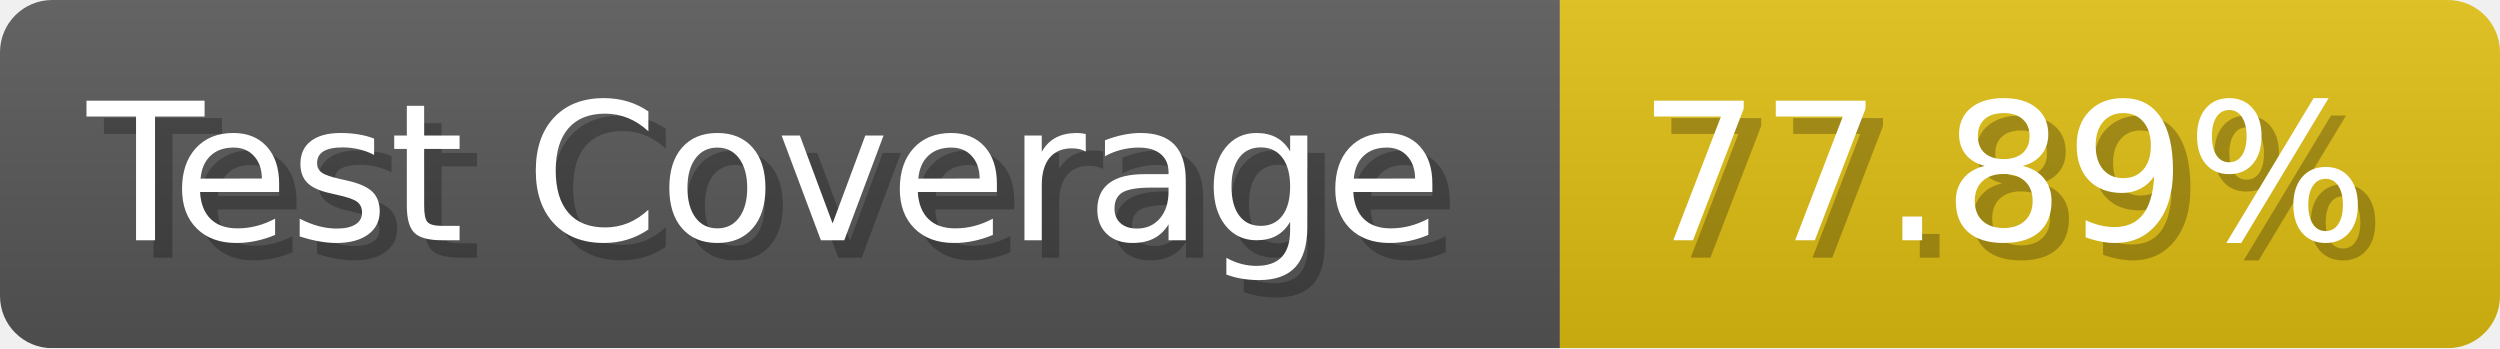
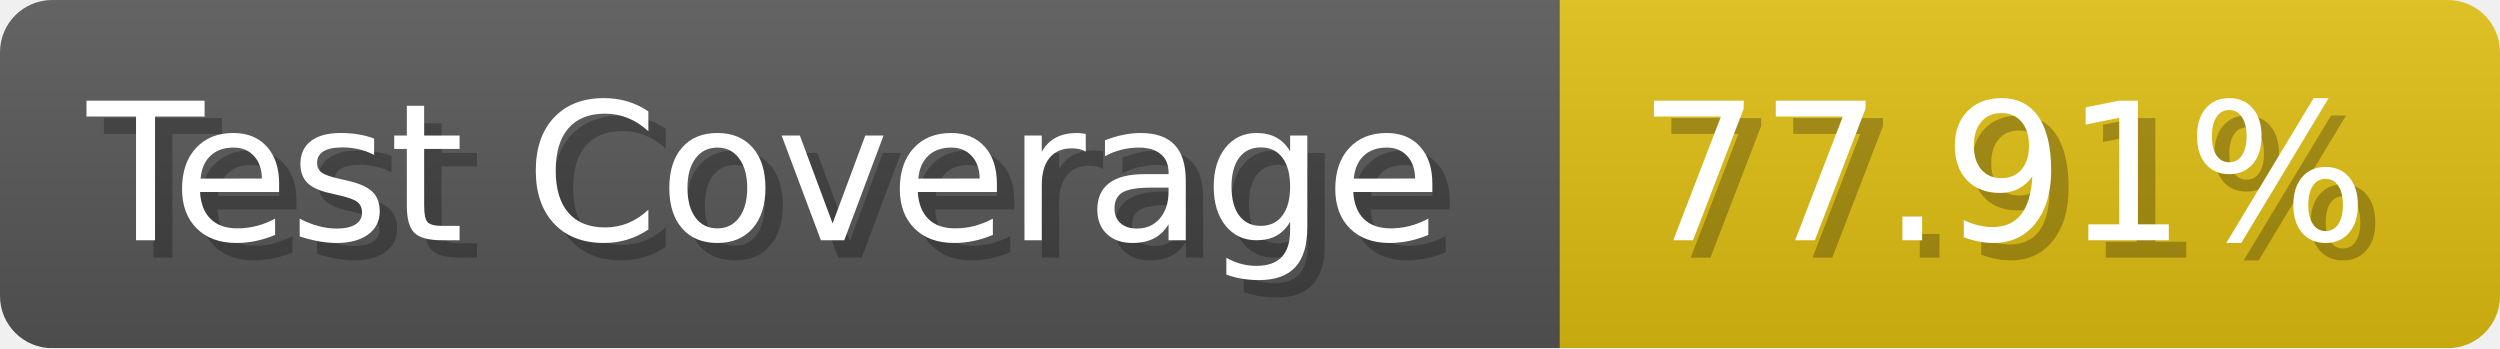
- <svg xmlns="http://www.w3.org/2000/svg" width="143.6" height="20" viewBox="0 0 1436 200" role="img" aria-label="Test Coverage: 77.89%">
+ <svg xmlns="http://www.w3.org/2000/svg" width="143.6" height="20" viewBox="0 0 1436 200" role="img" aria-label="Test Coverage: 77.91%">
  <linearGradient id="a" x2="0" y2="100%">
    <stop offset="0" stop-opacity=".1" stop-color="#EEE" />
    <stop offset="1" stop-opacity=".1" />
  </linearGradient>
  <mask id="m">
    <rect width="1436" height="200" rx="30" fill="#FFF" />
  </mask>
  <g mask="url(#m)">
    <rect width="896" height="200" fill="#555" />
    <rect width="540" height="200" fill="#DB1" x="896" />
    <rect width="1436" height="200" fill="url(#a)" />
  </g>
  <g aria-hidden="true" fill="#fff" text-anchor="start" font-family="Verdana,DejaVu Sans,sans-serif" font-size="110">
    <text x="60" y="148" textLength="796" fill="#000" opacity="0.25">Test Coverage</text>
    <text x="50" y="138" textLength="796">Test Coverage</text>
-     <text x="951" y="148" textLength="440" fill="#000" opacity="0.25">77.89%</text>
-     <text x="941" y="138" textLength="440">77.89%</text>
+     <text x="951" y="148" textLength="440" fill="#000" opacity="0.25">77.91%</text>
+     <text x="941" y="138" textLength="440">77.91%</text>
  </g>
</svg>
